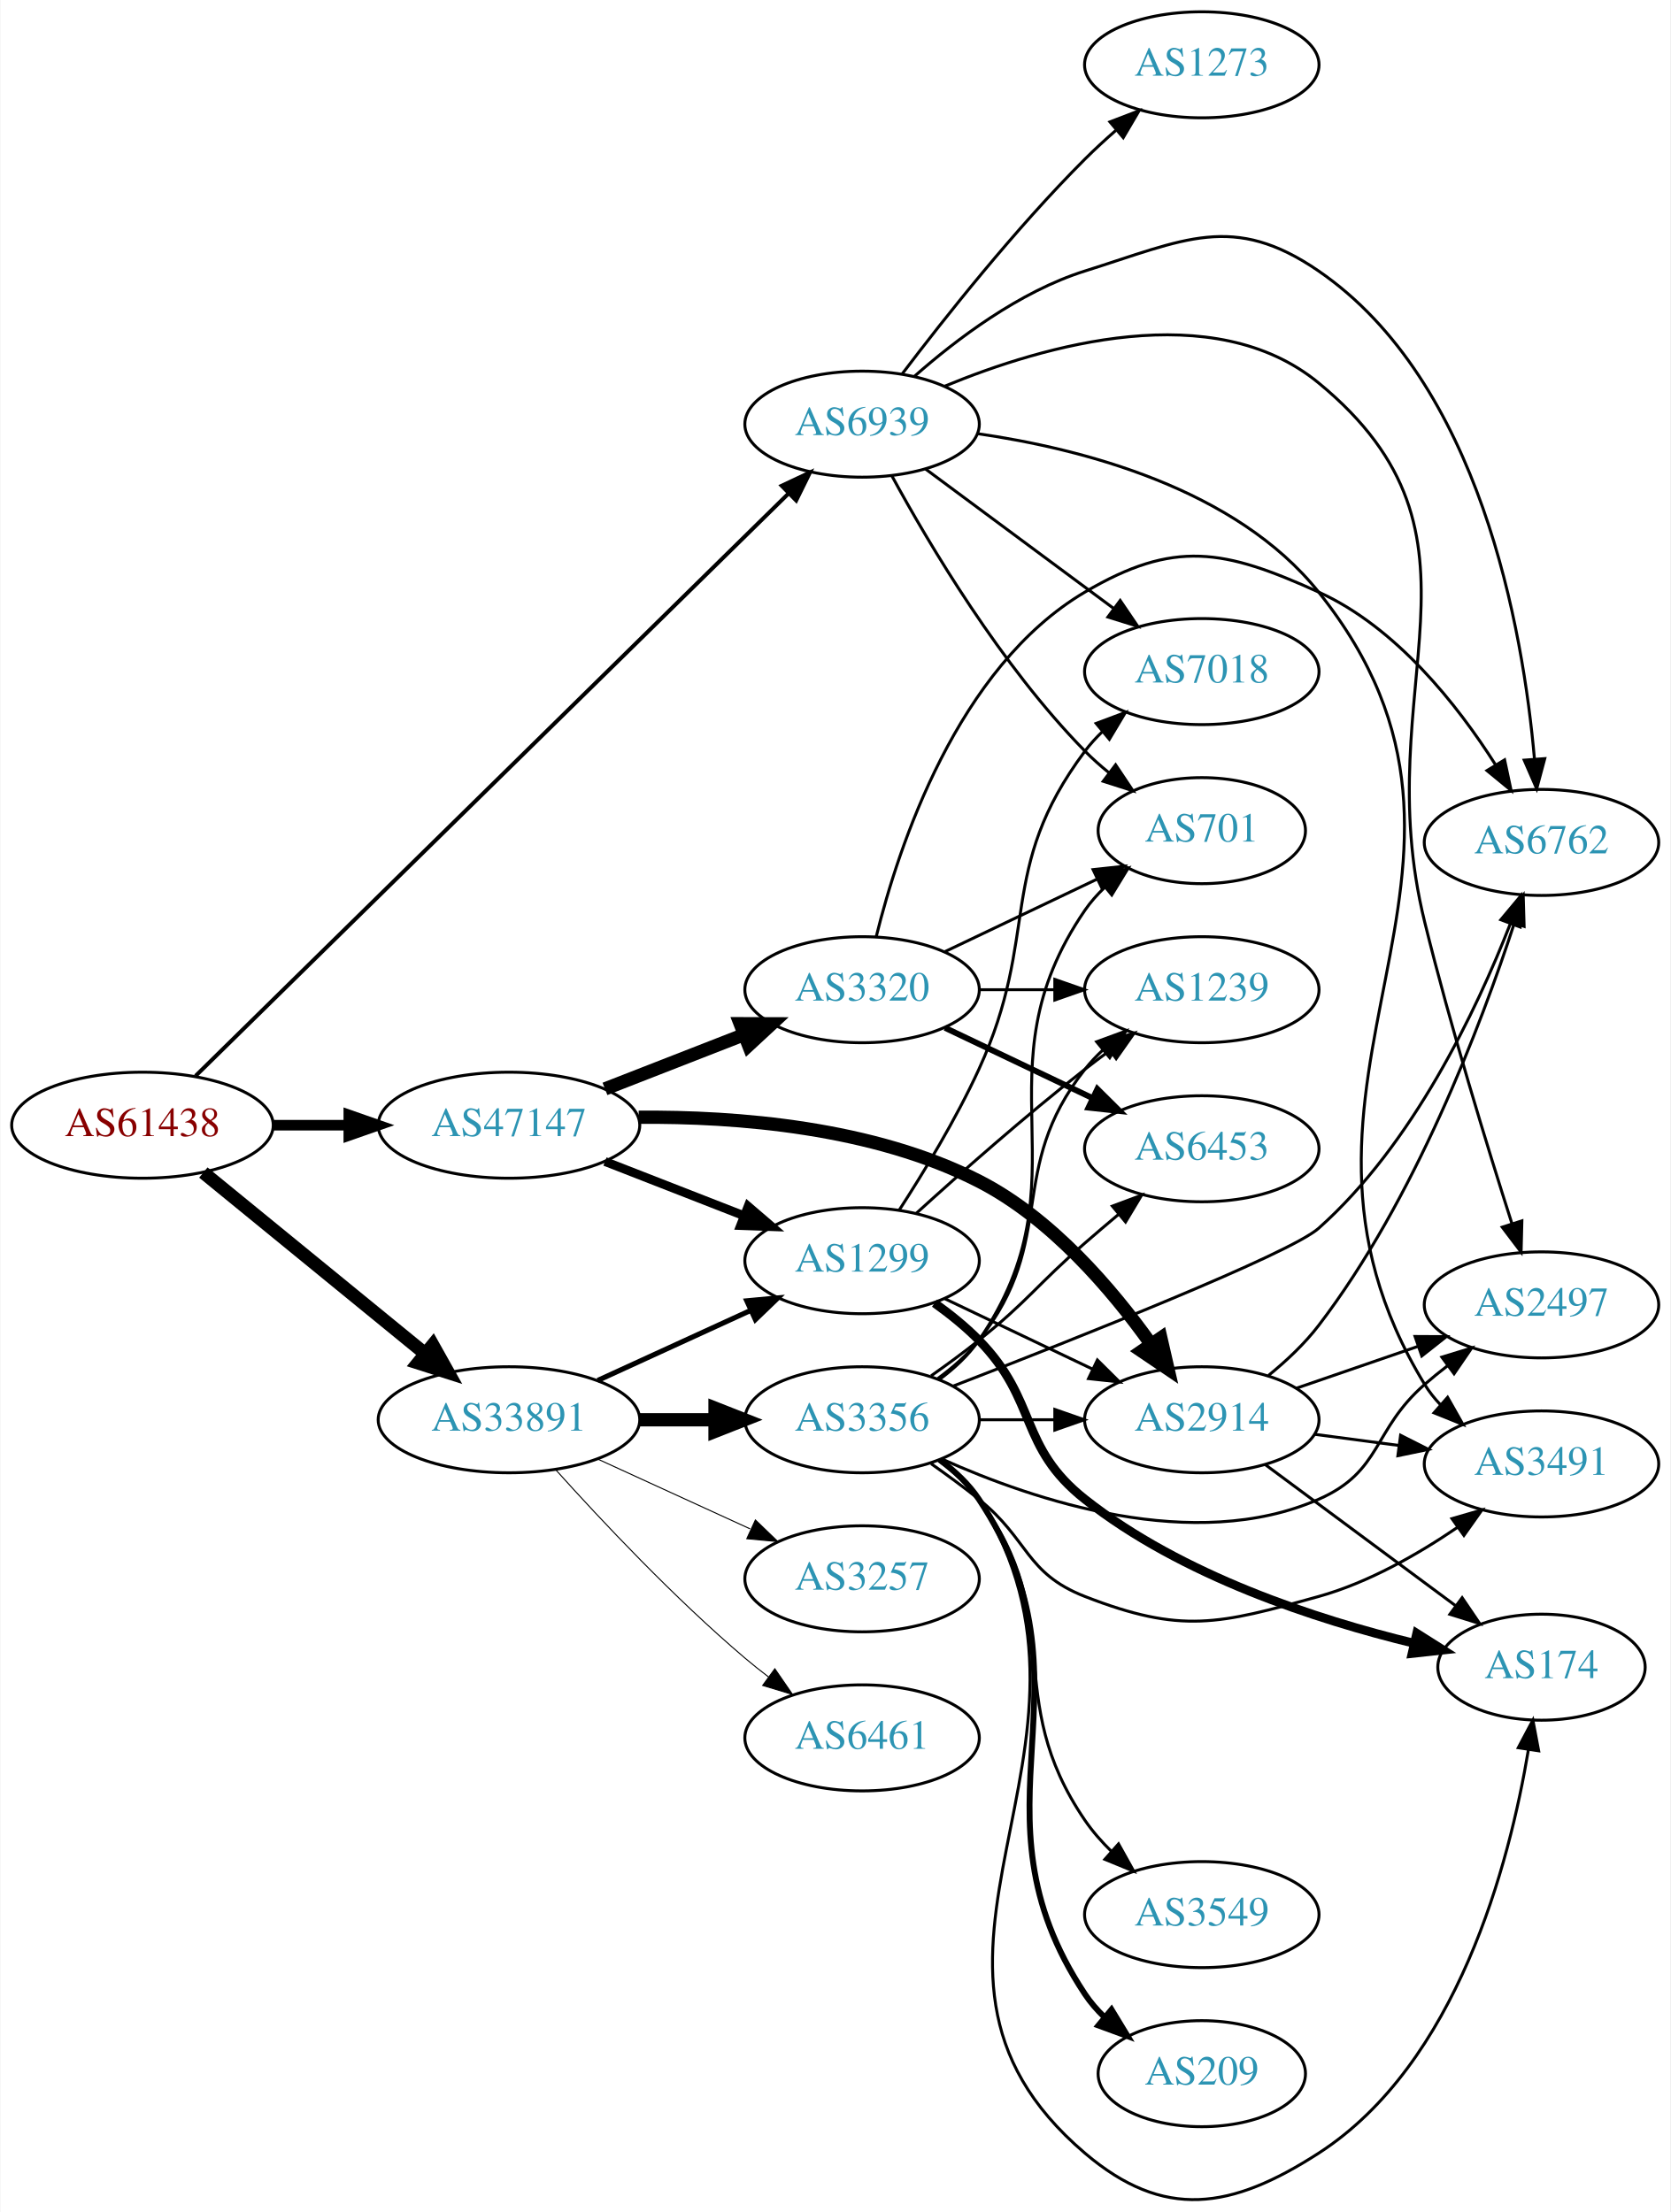
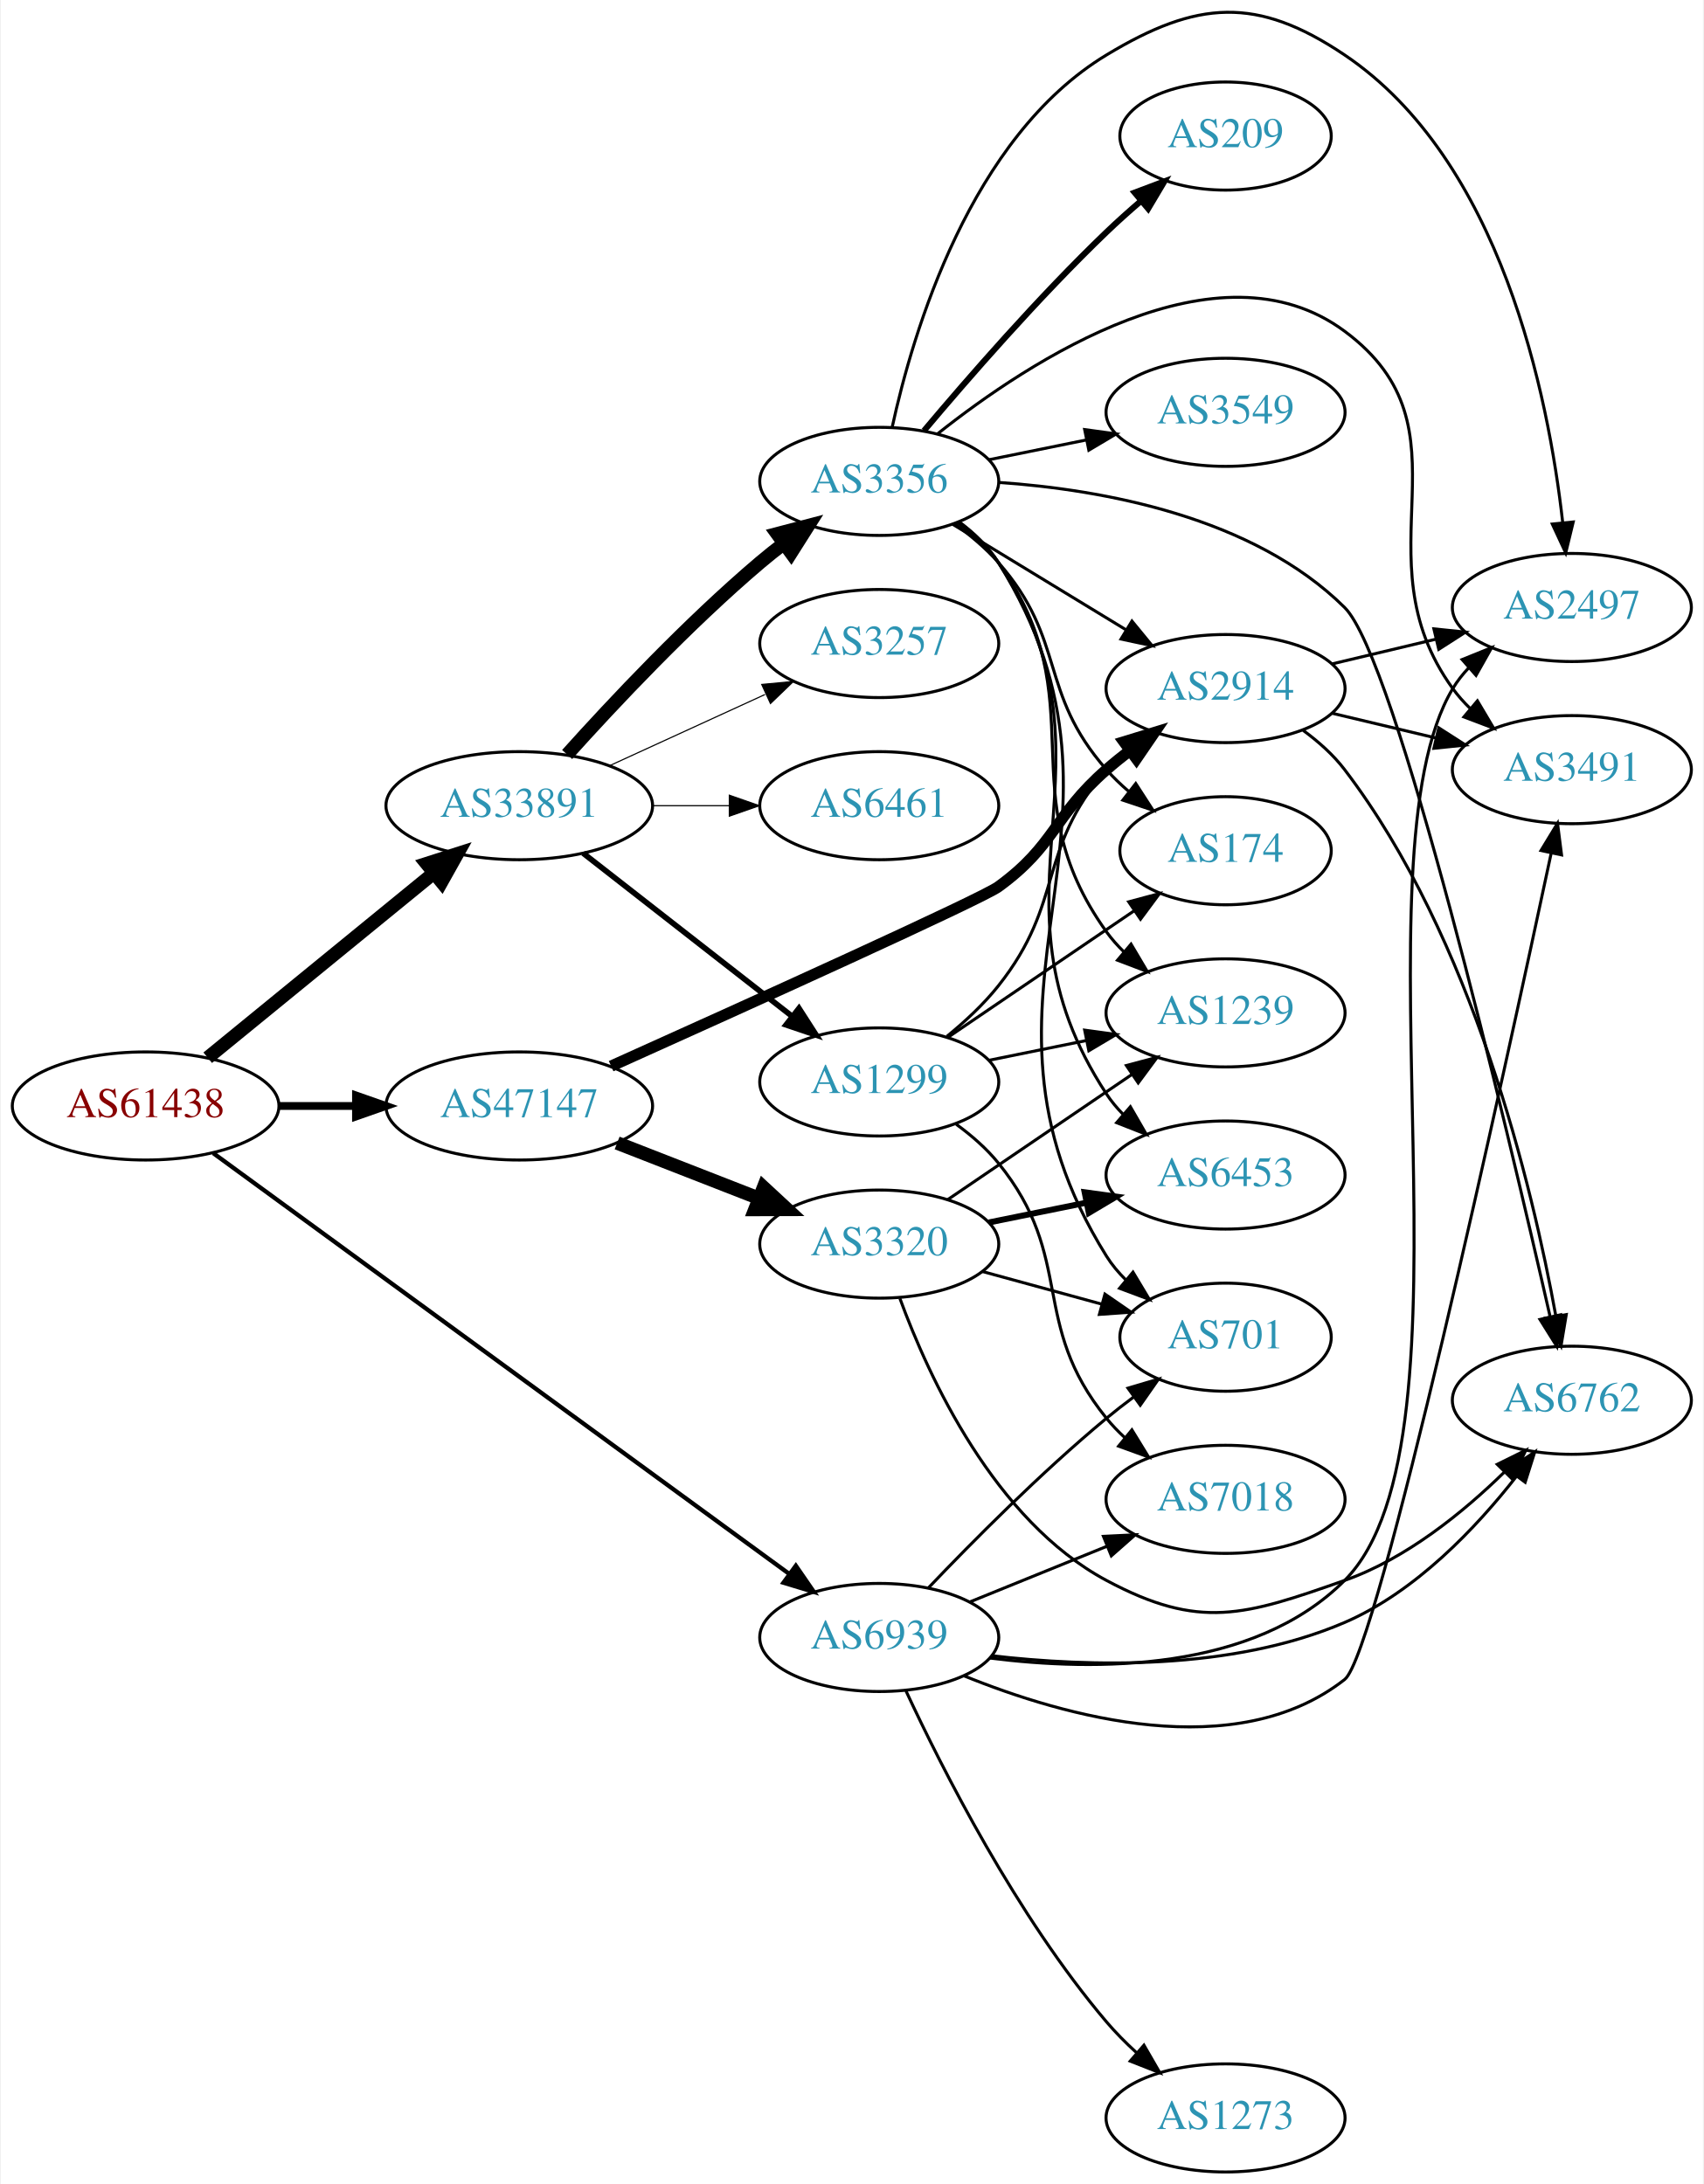
- <svg xmlns="http://www.w3.org/2000/svg" xmlns:xlink="http://www.w3.org/1999/xlink" width="567pt" height="751pt" viewBox="0.00 0.00 566.66 750.96">
-   <g id="graph0" class="graph" transform="scale(1 1) rotate(0) translate(4 746.962)">
-     <polygon fill="white" stroke="none" points="-4,4 -4,-746.962 562.663,-746.962 562.663,4 -4,4" />
+ <svg xmlns="http://www.w3.org/2000/svg" xmlns:xlink="http://www.w3.org/1999/xlink" width="567pt" height="727pt" viewBox="0.00 0.00 566.66 727.31">
+   <g id="graph0" class="graph" transform="scale(1 1) rotate(0) translate(4 723.307)">
+     <polygon fill="white" stroke="none" points="-4,4 -4,-723.307 562.663,-723.307 562.663,4 -4,4" />
    <g id="node1" class="node">
      <g id="a_node1">
        <a xlink:href="/asn/61438" xlink:title="AS61438 ~ ip-it consult GmbH [AT]">
-           <ellipse fill="#ffffff" stroke="black" cx="44.196" cy="-364.962" rx="44.393" ry="18" />
-           <text text-anchor="middle" x="44.196" y="-361.262" font-family="Times,serif" font-size="14.00" fill="#880000">AS61438</text>
+           <ellipse fill="#ffffff" stroke="black" cx="44.196" cy="-355" rx="44.393" ry="18" />
+           <text text-anchor="middle" x="44.196" y="-351.3" font-family="Times,serif" font-size="14.00" fill="#880000">AS61438</text>
        </a>
      </g>
    </g>
    <g id="node2" class="node">
      <g id="a_node2">
        <a xlink:href="/asn/33891" xlink:title="AS33891 ~ CORE-BACKBONE GMBH GLOBAL NETWORK [DE]">
-           <ellipse fill="#ffffff" stroke="black" cx="168.588" cy="-264.962" rx="44.393" ry="18" />
-           <text text-anchor="middle" x="168.588" y="-261.262" font-family="Times,serif" font-size="14.00" fill="#2c94b3">AS33891</text>
+           <ellipse fill="#ffffff" stroke="black" cx="168.588" cy="-455" rx="44.393" ry="18" />
+           <text text-anchor="middle" x="168.588" y="-451.3" font-family="Times,serif" font-size="14.00" fill="#2c94b3">AS33891</text>
        </a>
      </g>
    </g>
    <g id="edge1" class="edge">
-       <path fill="none" stroke="black" stroke-width="4.5" d="M64.861,-348.895C85.202,-332.275 117.136,-306.184 139.998,-287.504" />
-       <polygon fill="black" stroke="black" stroke-width="4.5" points="142.72,-290.365 147.973,-280.989 137.737,-284.267 142.72,-290.365" />
+       <path fill="none" stroke="black" stroke-width="4.5" d="M64.861,-371.067C85.202,-387.687 117.136,-413.778 139.998,-432.458" />
+       <polygon fill="black" stroke="black" stroke-width="4.5" points="137.737,-435.695 147.973,-438.973 142.72,-429.597 137.737,-435.695" />
    </g>
    <g id="node3" class="node">
      <g id="a_node3">
        <a xlink:href="/asn/47147" xlink:title="AS47147 ~ ANEXIA Internetdienstleistungs GmbH [AT]">
-           <ellipse fill="#ffffff" stroke="black" cx="168.588" cy="-364.962" rx="44.393" ry="18" />
-           <text text-anchor="middle" x="168.588" y="-361.262" font-family="Times,serif" font-size="14.00" fill="#2c94b3">AS47147</text>
+           <ellipse fill="#ffffff" stroke="black" cx="168.588" cy="-355" rx="44.393" ry="18" />
+           <text text-anchor="middle" x="168.588" y="-351.3" font-family="Times,serif" font-size="14.00" fill="#2c94b3">AS47147</text>
        </a>
      </g>
    </g>
    <g id="edge2" class="edge">
-       <path fill="none" stroke="black" stroke-width="3.6" d="M88.692,-364.962C96.898,-364.962 105.569,-364.962 114.041,-364.962" />
-       <polygon fill="black" stroke="black" stroke-width="3.6" points="114.233,-368.462 124.233,-364.962 114.233,-361.462 114.233,-368.462" />
+       <path fill="none" stroke="black" stroke-width="2.605" d="M88.692,-355C96.898,-355 105.569,-355 114.041,-355" />
+       <polygon fill="black" stroke="black" stroke-width="2.605" points="114.233,-358.5 124.233,-355 114.233,-351.5 114.233,-358.5" />
    </g>
    <g id="node4" class="node">
      <g id="a_node4">
        <a xlink:href="/asn/6939" xlink:title="AS6939 ~ Hurricane Electric LLC [US]">
-           <ellipse fill="#ffffff" stroke="black" cx="288.431" cy="-602.962" rx="39.794" ry="18" />
-           <text text-anchor="middle" x="288.431" y="-599.262" font-family="Times,serif" font-size="14.00" fill="#2c94b3">AS6939</text>
+           <ellipse fill="#ffffff" stroke="black" cx="288.431" cy="-178" rx="39.794" ry="18" />
+           <text text-anchor="middle" x="288.431" y="-174.3" font-family="Times,serif" font-size="14.00" fill="#2c94b3">AS6939</text>
        </a>
      </g>
    </g>
    <g id="edge3" class="edge">
-       <path fill="none" stroke="black" stroke-width="1.35" d="M62.23,-381.698C104.55,-423.278 214.573,-531.378 263.44,-579.39" />
-       <polygon fill="black" stroke="black" stroke-width="1.35" points="261.152,-582.049 270.738,-586.561 266.058,-577.056 261.152,-582.049" />
+       <path fill="none" stroke="black" stroke-width="1.421" d="M66.693,-339.292C110.276,-307.447 209.077,-235.253 258.354,-199.246" />
+       <polygon fill="black" stroke="black" stroke-width="1.421" points="260.662,-201.894 266.672,-193.169 256.532,-196.242 260.662,-201.894" />
    </g>
    <g id="node5" class="node">
      <g id="a_node5">
-         <a xlink:href="/asn/3356" xlink:title="AS3356 ~ Level 3 Parent, LLC [US]">
-           <ellipse fill="#ffffff" stroke="black" cx="288.431" cy="-264.962" rx="39.794" ry="18" />
-           <text text-anchor="middle" x="288.431" y="-261.262" font-family="Times,serif" font-size="14.00" fill="#2c94b3">AS3356</text>
+         <a xlink:href="/asn/3257" xlink:title="AS3257 ~ GTT [DE]">
+           <ellipse fill="#ffffff" stroke="black" cx="288.431" cy="-509" rx="39.794" ry="18" />
+           <text text-anchor="middle" x="288.431" y="-505.3" font-family="Times,serif" font-size="14.00" fill="#2c94b3">AS3257</text>
        </a>
      </g>
    </g>
    <g id="edge4" class="edge">
-       <path fill="none" stroke="black" stroke-width="4.5" d="M212.799,-264.962C221.112,-264.962 229.875,-264.962 238.357,-264.962" />
-       <polygon fill="black" stroke="black" stroke-width="4.5" points="238.516,-268.9 248.516,-264.962 238.516,-261.025 238.516,-268.9" />
+       <path fill="none" stroke="black" stroke-width="0.375" d="M198.718,-468.348C214.329,-475.502 233.727,-484.391 250.399,-492.03" />
+       <polygon fill="black" stroke="black" stroke-width="0.375" points="249.302,-495.378 259.851,-496.362 252.218,-489.014 249.302,-495.378" />
    </g>
    <g id="node6" class="node">
      <g id="a_node6">
-         <a xlink:href="/asn/1299" xlink:title="AS1299 ~ Telia Carrier [EU]">
-           <ellipse fill="#ffffff" stroke="black" cx="288.431" cy="-318.962" rx="39.794" ry="18" />
-           <text text-anchor="middle" x="288.431" y="-315.262" font-family="Times,serif" font-size="14.00" fill="#2c94b3">AS1299</text>
+         <a xlink:href="/asn/6461" xlink:title="AS6461 ~ Zayo Bandwidth [US]">
+           <ellipse fill="#ffffff" stroke="black" cx="288.431" cy="-455" rx="39.794" ry="18" />
+           <text text-anchor="middle" x="288.431" y="-451.3" font-family="Times,serif" font-size="14.00" fill="#2c94b3">AS6461</text>
        </a>
      </g>
    </g>
    <g id="edge5" class="edge">
-       <path fill="none" stroke="black" stroke-width="1.731" d="M198.718,-278.31C214.329,-285.464 233.727,-294.353 250.399,-301.993" />
-       <polygon fill="black" stroke="black" stroke-width="1.731" points="249.302,-305.34 259.851,-306.324 252.218,-298.976 249.302,-305.34" />
+       <path fill="none" stroke="black" stroke-width="0.375" d="M212.799,-455C221.112,-455 229.875,-455 238.357,-455" />
+       <polygon fill="black" stroke="black" stroke-width="0.375" points="238.516,-458.5 248.516,-455 238.516,-451.5 238.516,-458.5" />
    </g>
    <g id="node7" class="node">
      <g id="a_node7">
-         <a xlink:href="/asn/6461" xlink:title="AS6461 ~ Zayo Bandwidth [US]">
-           <ellipse fill="#ffffff" stroke="black" cx="288.431" cy="-156.962" rx="39.794" ry="18" />
-           <text text-anchor="middle" x="288.431" y="-153.262" font-family="Times,serif" font-size="14.00" fill="#2c94b3">AS6461</text>
+         <a xlink:href="/asn/1299" xlink:title="AS1299 ~ Telia Carrier [EU]">
+           <ellipse fill="#ffffff" stroke="black" cx="288.431" cy="-363" rx="39.794" ry="18" />
+           <text text-anchor="middle" x="288.431" y="-359.3" font-family="Times,serif" font-size="14.00" fill="#2c94b3">AS1299</text>
        </a>
      </g>
    </g>
    <g id="edge6" class="edge">
-       <path fill="none" stroke="black" stroke-width="0.346" d="M184.521,-247.918C199.847,-230.865 224.782,-204.312 248.784,-183.962 251.281,-181.845 253.942,-179.73 256.653,-177.669" />
-       <polygon fill="black" stroke="black" stroke-width="0.346" points="258.819,-180.421 264.83,-171.696 254.69,-174.769 258.819,-180.421" />
+       <path fill="none" stroke="black" stroke-width="1.875" d="M189.846,-439.185C209.017,-424.218 237.966,-401.617 259.358,-384.916" />
+       <polygon fill="black" stroke="black" stroke-width="1.875" points="261.709,-387.522 267.437,-378.609 257.401,-382.004 261.709,-387.522" />
    </g>
    <g id="node8" class="node">
      <g id="a_node8">
-         <a xlink:href="/asn/3257" xlink:title="AS3257 ~ GTT [DE]">
-           <ellipse fill="#ffffff" stroke="black" cx="288.431" cy="-210.962" rx="39.794" ry="18" />
-           <text text-anchor="middle" x="288.431" y="-207.262" font-family="Times,serif" font-size="14.00" fill="#2c94b3">AS3257</text>
+         <a xlink:href="/asn/3356" xlink:title="AS3356 ~ Level 3 Parent, LLC [US]">
+           <ellipse fill="#ffffff" stroke="black" cx="288.431" cy="-563" rx="39.794" ry="18" />
+           <text text-anchor="middle" x="288.431" y="-559.3" font-family="Times,serif" font-size="14.00" fill="#2c94b3">AS3356</text>
        </a>
      </g>
    </g>
    <g id="edge7" class="edge">
-       <path fill="none" stroke="black" stroke-width="0.346" d="M198.718,-251.614C214.329,-244.46 233.727,-235.571 250.399,-227.932" />
-       <polygon fill="black" stroke="black" stroke-width="0.346" points="252.218,-230.948 259.851,-223.6 249.302,-224.584 252.218,-230.948" />
-     </g>
-     <g id="edge24" class="edge">
-       <path fill="none" stroke="black" stroke-width="3" d="M201.168,-352.635C215.597,-347.003 232.837,-340.273 248.098,-334.316" />
-       <polygon fill="black" stroke="black" stroke-width="3" points="249.749,-337.429 257.792,-330.532 247.203,-330.908 249.749,-337.429" />
-     </g>
-     <g id="node12" class="node">
-       <g id="a_node12">
+       <path fill="none" stroke="black" stroke-width="4.5" d="M184.521,-472.044C199.847,-489.097 224.782,-515.65 248.784,-536 251.281,-538.117 253.942,-540.232 256.653,-542.293" />
+       <polygon fill="black" stroke="black" stroke-width="4.5" points="254.432,-545.547 264.83,-548.266 259.077,-539.188 254.432,-545.547" />
+     </g>
+     <g id="node9" class="node">
+       <g id="a_node9">
        <a xlink:href="/asn/2914" xlink:title="AS2914 ~ NTT America, Inc. [US]">
-           <ellipse fill="#ffffff" stroke="black" cx="403.724" cy="-264.962" rx="39.794" ry="18" />
-           <text text-anchor="middle" x="403.724" y="-261.262" font-family="Times,serif" font-size="14.00" fill="#2c94b3">AS2914</text>
+           <ellipse fill="#ffffff" stroke="black" cx="403.724" cy="-494" rx="39.794" ry="18" />
+           <text text-anchor="middle" x="403.724" y="-490.3" font-family="Times,serif" font-size="14.00" fill="#2c94b3">AS2914</text>
        </a>
      </g>
    </g>
    <g id="edge23" class="edge">
-       <path fill="none" stroke="black" stroke-width="4.5" d="M212.617,-367.66C245.889,-367.95 292.178,-364.322 328.077,-345.962 352.623,-333.408 373.196,-309.305 386.487,-290.643" />
-       <polygon fill="black" stroke="black" stroke-width="4.5" points="389.832,-292.726 392.24,-282.252 383.338,-288.273 389.832,-292.726" />
+       <path fill="none" stroke="black" stroke-width="3.75" d="M199.17,-368.265C243.462,-388.179 322.456,-423.915 328.077,-428 347.159,-441.869 346.306,-451.488 364.077,-467 366.544,-469.153 369.183,-471.292 371.881,-473.369" />
+       <polygon fill="black" stroke="black" stroke-width="3.75" points="369.906,-476.262 380.036,-479.367 374.054,-470.623 369.906,-476.262" />
    </g>
    <g id="node20" class="node">
      <g id="a_node20">
        <a xlink:href="/asn/3320" xlink:title="AS3320 ~ DTAG [DE]">
-           <ellipse fill="#ffffff" stroke="black" cx="288.431" cy="-410.962" rx="39.794" ry="18" />
-           <text text-anchor="middle" x="288.431" y="-407.262" font-family="Times,serif" font-size="14.00" fill="#2c94b3">AS3320</text>
+           <ellipse fill="#ffffff" stroke="black" cx="288.431" cy="-309" rx="39.794" ry="18" />
+           <text text-anchor="middle" x="288.431" y="-305.3" font-family="Times,serif" font-size="14.00" fill="#2c94b3">AS3320</text>
        </a>
      </g>
    </g>
    <g id="edge22" class="edge">
-       <path fill="none" stroke="black" stroke-width="4.5" d="M201.168,-377.289C215.597,-382.922 232.837,-389.651 248.098,-395.608" />
-       <polygon fill="black" stroke="black" stroke-width="4.5" points="247.044,-399.424 257.792,-399.392 249.908,-392.088 247.044,-399.424" />
-     </g>
-     <g id="node9" class="node">
-       <g id="a_node9">
-         <a xlink:href="/asn/2497" xlink:title="AS2497 ~ Internet Initiative Japan Inc. [JP]">
-           <ellipse fill="#ffffff" stroke="black" cx="519.017" cy="-303.962" rx="39.794" ry="18" />
-           <text text-anchor="middle" x="519.017" y="-300.262" font-family="Times,serif" font-size="14.00" fill="#2c94b3">AS2497</text>
-         </a>
-       </g>
-     </g>
-     <g id="edge33" class="edge">
-       <path fill="none" stroke="black" d="M316.468,-615.844C350.152,-629.788 407.617,-646.367 443.37,-616.962 507.391,-564.308 459.538,-514.447 479.37,-433.962 488.173,-398.239 500.628,-357.692 508.997,-331.519" />
-       <polygon fill="black" stroke="black" points="512.361,-332.492 512.096,-321.901 505.698,-330.345 512.361,-332.492" />
-     </g>
-     <g id="node11" class="node">
-       <g id="a_node11">
+       <path fill="none" stroke="black" stroke-width="4.5" d="M201.168,-342.673C215.597,-337.04 232.837,-330.311 248.098,-324.354" />
+       <polygon fill="black" stroke="black" stroke-width="4.5" points="249.908,-327.874 257.792,-320.57 247.044,-320.538 249.908,-327.874" />
+     </g>
+     <g id="node10" class="node">
+       <g id="a_node10">
+         <a xlink:href="/asn/7018" xlink:title="AS7018 ~ AT&amp;T Services, Inc. [US]">
+           <ellipse fill="#ffffff" stroke="black" cx="403.724" cy="-224" rx="39.794" ry="18" />
+           <text text-anchor="middle" x="403.724" y="-220.3" font-family="Times,serif" font-size="14.00" fill="#2c94b3">AS7018</text>
+         </a>
+       </g>
+     </g>
+     <g id="edge36" class="edge">
+       <path fill="none" stroke="black" d="M318.607,-189.846C332.482,-195.48 349.259,-202.292 364.169,-208.346" />
+       <polygon fill="black" stroke="black" points="363.065,-211.675 373.647,-212.194 365.698,-205.189 363.065,-211.675" />
+     </g>
+     <g id="node13" class="node">
+       <g id="a_node13">
+         <a xlink:href="/asn/3491" xlink:title="AS3491 ~ PCCW Global, Inc. [US]">
+           <ellipse fill="#ffffff" stroke="black" cx="519.017" cy="-467" rx="39.794" ry="18" />
+           <text text-anchor="middle" x="519.017" y="-463.3" font-family="Times,serif" font-size="14.00" fill="#2c94b3">AS3491</text>
+         </a>
+       </g>
+     </g>
+     <g id="edge32" class="edge">
+       <path fill="none" stroke="black" d="M316.541,-165.272C350.036,-151.637 407.037,-135.532 443.37,-164 454.421,-172.659 496.524,-365.986 512.141,-439.221" />
+       <polygon fill="black" stroke="black" points="508.742,-440.066 514.246,-449.119 515.589,-438.609 508.742,-440.066" />
+     </g>
+     <g id="node14" class="node">
+       <g id="a_node14">
        <a xlink:href="/asn/701" xlink:title="AS701 ~ UUNET [US]">
-           <ellipse fill="#ffffff" stroke="black" cx="403.724" cy="-464.962" rx="35.194" ry="18" />
-           <text text-anchor="middle" x="403.724" y="-461.262" font-family="Times,serif" font-size="14.00" fill="#2c94b3">AS701</text>
+           <ellipse fill="#ffffff" stroke="black" cx="403.724" cy="-278" rx="35.194" ry="18" />
+           <text text-anchor="middle" x="403.724" y="-274.3" font-family="Times,serif" font-size="14.00" fill="#2c94b3">AS701</text>
        </a>
      </g>
    </g>
    <g id="edge34" class="edge">
-       <path fill="none" stroke="black" d="M298.567,-585.364C311.172,-562.179 335.597,-520.954 364.077,-491.962 366.562,-489.433 369.312,-486.987 372.166,-484.668" />
-       <polygon fill="black" stroke="black" points="374.468,-487.316 380.354,-478.507 370.259,-481.723 374.468,-487.316" />
+       <path fill="none" stroke="black" d="M304.736,-194.455C319.349,-209.796 342.305,-232.956 364.077,-251 366.956,-253.386 370.039,-255.78 373.16,-258.104" />
+       <polygon fill="black" stroke="black" points="371.24,-261.035 381.401,-264.036 375.33,-255.353 371.24,-261.035" />
    </g>
    <g id="node15" class="node">
      <g id="a_node15">
+         <a xlink:href="/asn/2497" xlink:title="AS2497 ~ Internet Initiative Japan Inc. [JP]">
+           <ellipse fill="#ffffff" stroke="black" cx="519.017" cy="-521" rx="39.794" ry="18" />
+           <text text-anchor="middle" x="519.017" y="-517.3" font-family="Times,serif" font-size="14.00" fill="#2c94b3">AS2497</text>
+         </a>
+       </g>
+     </g>
+     <g id="edge33" class="edge">
+       <path fill="none" stroke="black" d="M325.299,-171.145C360.413,-166.704 412.937,-166.501 443.37,-197 490.33,-244.062 445.143,-437.004 479.37,-494 480.871,-496.5 482.703,-498.827 484.744,-500.98" />
+       <polygon fill="black" stroke="black" points="482.494,-503.662 492.316,-507.635 487.115,-498.404 482.494,-503.662" />
+     </g>
+     <g id="node18" class="node">
+       <g id="a_node18">
        <a xlink:href="/asn/6762" xlink:title="AS6762 ~ TELECOM ITALIA SPARKLE S.p.A. [IT]">
-           <ellipse fill="#ffffff" stroke="black" cx="519.017" cy="-460.962" rx="39.794" ry="18" />
-           <text text-anchor="middle" x="519.017" y="-457.262" font-family="Times,serif" font-size="14.00" fill="#2c94b3">AS6762</text>
-         </a>
-       </g>
-     </g>
-     <g id="edge35" class="edge">
-       <path fill="none" stroke="black" d="M306.17,-619.179C320.311,-631.674 341.776,-647.96 364.077,-654.962 397.7,-665.519 414.319,-674.911 443.37,-654.962 498.199,-617.312 512.771,-533.321 516.633,-489.229" />
-       <polygon fill="black" stroke="black" points="520.128,-489.418 517.386,-479.185 513.148,-488.895 520.128,-489.418" />
-     </g>
-     <g id="node17" class="node">
-       <g id="a_node17">
-         <a xlink:href="/asn/3491" xlink:title="AS3491 ~ PCCW Global, Inc. [US]">
-           <ellipse fill="#ffffff" stroke="black" cx="519.017" cy="-249.962" rx="39.794" ry="18" />
-           <text text-anchor="middle" x="519.017" y="-246.262" font-family="Times,serif" font-size="14.00" fill="#2c94b3">AS3491</text>
-         </a>
-       </g>
-     </g>
-     <g id="edge38" class="edge">
-       <path fill="none" stroke="black" d="M327.472,-599.758C363.199,-594.598 415.246,-581.127 443.37,-545.962 518.709,-451.762 416.631,-379.983 479.37,-276.962 480.887,-274.472 482.73,-272.152 484.779,-270.003" />
-       <polygon fill="black" stroke="black" points="487.15,-272.579 492.365,-263.356 482.537,-267.314 487.15,-272.579" />
-     </g>
-     <g id="node19" class="node">
-       <g id="a_node19">
-         <a xlink:href="/asn/7018" xlink:title="AS7018 ~ AT&amp;T Services, Inc. [US]">
-           <ellipse fill="#ffffff" stroke="black" cx="403.724" cy="-518.962" rx="39.794" ry="18" />
-           <text text-anchor="middle" x="403.724" y="-515.262" font-family="Times,serif" font-size="14.00" fill="#2c94b3">AS7018</text>
-         </a>
-       </g>
-     </g>
-     <g id="edge36" class="edge">
-       <path fill="none" stroke="black" d="M309.947,-587.75C327.802,-574.512 353.875,-555.181 373.837,-540.38" />
-       <polygon fill="black" stroke="black" points="376.029,-543.112 381.977,-534.345 371.86,-537.489 376.029,-543.112" />
+           <ellipse fill="#ffffff" stroke="black" cx="519.017" cy="-257" rx="39.794" ry="18" />
+           <text text-anchor="middle" x="519.017" y="-253.3" font-family="Times,serif" font-size="14.00" fill="#2c94b3">AS6762</text>
+         </a>
+       </g>
+     </g>
+     <g id="edge31" class="edge">
+       <path fill="none" stroke="black" d="M325.89,-171.916C358.149,-168.189 405.797,-166.814 443.37,-183 466.99,-193.175 487.228,-214.575 500.648,-231.757" />
+       <polygon fill="black" stroke="black" points="497.871,-233.888 506.673,-239.785 503.47,-229.686 497.871,-233.888" />
    </g>
    <g id="node21" class="node">
      <g id="a_node21">
        <a xlink:href="/asn/1273" xlink:title="AS1273 ~ Vodafone Group PLC [EU]">
-           <ellipse fill="#ffffff" stroke="black" cx="403.724" cy="-724.962" rx="39.794" ry="18" />
-           <text text-anchor="middle" x="403.724" y="-721.262" font-family="Times,serif" font-size="14.00" fill="#2c94b3">AS1273</text>
-         </a>
-       </g>
-     </g>
-     <g id="edge37" class="edge">
-       <path fill="none" stroke="black" d="M302.04,-620.019C316.222,-638.743 340.383,-669.287 364.077,-692.962 367.355,-696.237 370.939,-699.532 374.56,-702.698" />
-       <polygon fill="black" stroke="black" points="372.547,-705.58 382.443,-709.364 377.067,-700.235 372.547,-705.58" />
+           <ellipse fill="#ffffff" stroke="black" cx="403.724" cy="-18" rx="39.794" ry="18" />
+           <text text-anchor="middle" x="403.724" y="-14.3" font-family="Times,serif" font-size="14.00" fill="#2c94b3">AS1273</text>
+         </a>
+       </g>
+     </g>
+     <g id="edge35" class="edge">
+       <path fill="none" stroke="black" d="M297.341,-160.19C309.386,-134.246 334.12,-85.309 364.077,-50 367.075,-46.467 370.495,-43.021 374.033,-39.778" />
+       <polygon fill="black" stroke="black" points="376.554,-42.226 381.847,-33.048 371.986,-36.922 376.554,-42.226" />
    </g>
    <g id="edge8" class="edge">
-       <path fill="none" stroke="black" d="M315.571,-251.605C347.096,-237.439 401.116,-219.462 443.37,-237.962 464.979,-247.423 461.598,-261.451 479.37,-276.962 481.837,-279.115 484.476,-281.254 487.174,-283.332" />
-       <polygon fill="black" stroke="black" points="485.199,-286.224 495.329,-289.33 489.347,-280.585 485.199,-286.224" />
-     </g>
-     <g id="node10" class="node">
-       <g id="a_node10">
-         <a xlink:href="/asn/3549" xlink:title="AS3549 ~ Level 3 Parent, LLC [US]">
-           <ellipse fill="#ffffff" stroke="black" cx="403.724" cy="-96.962" rx="39.794" ry="18" />
-           <text text-anchor="middle" x="403.724" y="-93.262" font-family="Times,serif" font-size="14.00" fill="#2c94b3">AS3549</text>
-         </a>
-       </g>
+       <path fill="none" stroke="black" d="M310.954,-378.173C316.976,-383.085 323.2,-388.862 328.077,-395 350.334,-423.011 340.694,-439.922 364.077,-467 366.033,-469.265 368.219,-471.434 370.528,-473.487" />
+       <polygon fill="black" stroke="black" points="368.703,-476.508 378.706,-480 373.064,-471.032 368.703,-476.508" />
    </g>
    <g id="edge9" class="edge">
-       <path fill="none" stroke="black" d="M314.372,-251.088C319.447,-247.358 324.363,-242.951 328.077,-237.962 358.545,-197.04 335.308,-171.095 364.077,-128.962 366.633,-125.219 369.746,-121.676 373.085,-118.405" />
-       <polygon fill="black" stroke="black" points="375.471,-120.967 380.625,-111.711 370.823,-115.733 375.471,-120.967" />
+       <path fill="none" stroke="black" d="M314.074,-348.895C319.165,-345.177 324.162,-340.834 328.077,-336 353.9,-304.12 338.255,-282.88 364.077,-251 365.913,-248.734 367.985,-246.576 370.194,-244.54" />
+       <polygon fill="black" stroke="black" points="372.545,-247.139 378.08,-238.105 368.119,-241.715 372.545,-247.139" />
+     </g>
+     <g id="node11" class="node">
+       <g id="a_node11">
+         <a xlink:href="/asn/174" xlink:title="AS174 ~ Cogent Communications [US]">
+           <ellipse fill="#ffffff" stroke="black" cx="403.724" cy="-440" rx="35.194" ry="18" />
+           <text text-anchor="middle" x="403.724" y="-436.3" font-family="Times,serif" font-size="14.00" fill="#2c94b3">AS174</text>
+         </a>
+       </g>
    </g>
    <g id="edge10" class="edge">
-       <path fill="none" stroke="black" d="M314.662,-278.629C319.722,-282.37 324.558,-286.833 328.077,-291.962 365.889,-347.07 326.265,-382.855 364.077,-437.962 365.976,-440.729 368.258,-443.302 370.751,-445.673" />
-       <polygon fill="black" stroke="black" points="368.738,-448.548 378.695,-452.168 373.169,-443.129 368.738,-448.548" />
+       <path fill="none" stroke="black" d="M311.275,-377.846C328.895,-389.822 353.85,-406.783 373.241,-419.962" />
+       <polygon fill="black" stroke="black" points="371.475,-422.993 381.713,-425.72 375.41,-417.204 371.475,-422.993" />
+     </g>
+     <g id="node12" class="node">
+       <g id="a_node12">
+         <a xlink:href="/asn/1239" xlink:title="AS1239 ~ Sprint [US]">
+           <ellipse fill="#ffffff" stroke="black" cx="403.724" cy="-386" rx="39.794" ry="18" />
+           <text text-anchor="middle" x="403.724" y="-382.3" font-family="Times,serif" font-size="14.00" fill="#2c94b3">AS1239</text>
+         </a>
+       </g>
    </g>
    <g id="edge11" class="edge">
-       <path fill="none" stroke="black" d="M328.103,-264.962C336.306,-264.962 345.07,-264.962 353.602,-264.962" />
-       <polygon fill="black" stroke="black" points="353.841,-268.462 363.841,-264.962 353.841,-261.462 353.841,-268.462" />
-     </g>
-     <g id="node13" class="node">
-       <g id="a_node13">
-         <a xlink:href="/asn/1239" xlink:title="AS1239 ~ Sprint [US]">
-           <ellipse fill="#ffffff" stroke="black" cx="403.724" cy="-410.962" rx="39.794" ry="18" />
-           <text text-anchor="middle" x="403.724" y="-407.262" font-family="Times,serif" font-size="14.00" fill="#2c94b3">AS1239</text>
-         </a>
-       </g>
+       <path fill="none" stroke="black" d="M324.967,-370.214C335.195,-372.291 346.496,-374.585 357.238,-376.766" />
+       <polygon fill="black" stroke="black" points="356.818,-380.252 367.314,-378.811 358.21,-373.392 356.818,-380.252" />
+     </g>
+     <g id="edge16" class="edge">
+       <path fill="none" stroke="black" d="M312.905,-548.703C329.615,-538.526 352.27,-524.728 370.647,-513.536" />
+       <polygon fill="black" stroke="black" points="372.559,-516.469 379.279,-508.279 368.918,-510.491 372.559,-516.469" />
+     </g>
+     <g id="edge21" class="edge">
+       <path fill="none" stroke="black" d="M313.388,-548.948C318.629,-545.175 323.863,-540.796 328.077,-536 350.909,-510.017 341.245,-492.983 364.077,-467 366.292,-464.479 368.789,-462.073 371.421,-459.81" />
+       <polygon fill="black" stroke="black" points="373.823,-462.376 379.572,-453.477 369.528,-456.848 373.823,-462.376" />
+     </g>
+     <g id="edge14" class="edge">
+       <path fill="none" stroke="black" d="M314.499,-549.219C319.568,-545.484 324.449,-541.052 328.077,-536 361.305,-489.736 330.849,-459.264 364.077,-413 365.778,-410.632 367.754,-408.4 369.896,-406.312" />
+       <polygon fill="black" stroke="black" points="372.258,-408.898 377.655,-399.781 367.751,-403.543 372.258,-408.898" />
    </g>
    <g id="edge12" class="edge">
-       <path fill="none" stroke="black" d="M314.174,-278.987C319.26,-282.71 324.229,-287.075 328.077,-291.962 355.24,-326.46 336.915,-349.464 364.077,-383.962 365.881,-386.253 367.931,-388.429 370.124,-390.478" />
-       <polygon fill="black" stroke="black" points="368.033,-393.29 377.98,-396.937 372.478,-387.883 368.033,-393.29" />
-     </g>
-     <g id="node14" class="node">
-       <g id="a_node14">
-         <a xlink:href="/asn/209" xlink:title="AS209 ~ CenturyLink Communications, LLC [US]">
-           <ellipse fill="#ffffff" stroke="black" cx="403.724" cy="-42.962" rx="35.194" ry="18" />
-           <text text-anchor="middle" x="403.724" y="-39.262" font-family="Times,serif" font-size="14.00" fill="#2c94b3">AS209</text>
-         </a>
-       </g>
+       <path fill="none" stroke="black" d="M307.756,-578.765C338.485,-603.203 401.176,-644.318 443.37,-613 487.74,-580.067 446.934,-538.734 479.37,-494 481.082,-491.639 483.066,-489.413 485.212,-487.329" />
+       <polygon fill="black" stroke="black" points="487.574,-489.916 492.982,-480.805 483.073,-484.555 487.574,-489.916" />
    </g>
    <g id="edge13" class="edge">
-       <path fill="none" stroke="black" stroke-width="2" d="M314.779,-251.374C319.833,-247.63 324.637,-243.145 328.077,-237.962 370.31,-174.342 321.844,-133.582 364.077,-69.962 365.933,-67.166 368.186,-64.573 370.661,-62.19" />
-       <polygon fill="black" stroke="black" stroke-width="2" points="373.079,-64.733 378.577,-55.677 368.631,-59.328 373.079,-64.733" />
-     </g>
-     <g id="edge14" class="edge">
-       <path fill="none" stroke="black" d="M319.497,-276.455C361.469,-292.68 433.609,-321.293 443.37,-329.962 475.41,-358.416 496.996,-404.046 508.398,-433.25" />
-       <polygon fill="black" stroke="black" points="505.209,-434.713 512.006,-442.84 511.76,-432.248 505.209,-434.713" />
+       <path fill="none" stroke="black" d="M314.998,-549.553C320.041,-545.801 324.785,-541.278 328.077,-536 383.076,-447.844 309.078,-393.156 364.077,-305 365.854,-302.153 368.052,-299.525 370.492,-297.12" />
+       <polygon fill="black" stroke="black" points="372.91,-299.661 378.356,-290.572 368.431,-294.281 372.91,-299.661" />
+     </g>
+     <g id="edge15" class="edge">
+       <path fill="none" stroke="black" d="M292.725,-580.992C299.604,-612.672 318.782,-677.638 364.077,-705 394.242,-723.222 414.14,-724.686 443.37,-705 495.451,-669.925 511.209,-591.615 515.967,-549.349" />
+       <polygon fill="black" stroke="black" points="519.471,-549.48 516.976,-539.183 512.505,-548.789 519.471,-549.48" />
    </g>
    <g id="node16" class="node">
      <g id="a_node16">
+         <a xlink:href="/asn/3549" xlink:title="AS3549 ~ Level 3 Parent, LLC [US]">
+           <ellipse fill="#ffffff" stroke="black" cx="403.724" cy="-586" rx="39.794" ry="18" />
+           <text text-anchor="middle" x="403.724" y="-582.3" font-family="Times,serif" font-size="14.00" fill="#2c94b3">AS3549</text>
+         </a>
+       </g>
+     </g>
+     <g id="edge17" class="edge">
+       <path fill="none" stroke="black" d="M324.967,-570.214C335.195,-572.291 346.496,-574.585 357.238,-576.766" />
+       <polygon fill="black" stroke="black" points="356.818,-580.252 367.314,-578.811 358.21,-573.392 356.818,-580.252" />
+     </g>
+     <g id="node17" class="node">
+       <g id="a_node17">
+         <a xlink:href="/asn/209" xlink:title="AS209 ~ CenturyLink Communications, LLC [US]">
+           <ellipse fill="#ffffff" stroke="black" cx="403.724" cy="-678" rx="35.194" ry="18" />
+           <text text-anchor="middle" x="403.724" y="-674.3" font-family="Times,serif" font-size="14.00" fill="#2c94b3">AS209</text>
+         </a>
+       </g>
+     </g>
+     <g id="edge18" class="edge">
+       <path fill="none" stroke="black" stroke-width="2" d="M303.341,-579.88C317.847,-597.135 341.568,-624.392 364.077,-646 367.659,-649.438 371.562,-652.932 375.465,-656.286" />
+       <polygon fill="black" stroke="black" stroke-width="2" points="373.461,-659.173 383.375,-662.912 377.956,-653.807 373.461,-659.173" />
+     </g>
+     <g id="edge19" class="edge">
+       <path fill="none" stroke="black" d="M328.165,-562.659C362.869,-560.244 412.868,-551.222 443.37,-521 460.477,-504.05 497.142,-349.117 511.787,-284.794" />
+       <polygon fill="black" stroke="black" points="515.225,-285.459 514.021,-274.933 508.398,-283.913 515.225,-285.459" />
+     </g>
+     <g id="node19" class="node">
+       <g id="a_node19">
        <a xlink:href="/asn/6453" xlink:title="AS6453 ~ TATA COMMUNICATIONS (AMERICA) INC [US]">
-           <ellipse fill="#ffffff" stroke="black" cx="403.724" cy="-356.962" rx="39.794" ry="18" />
-           <text text-anchor="middle" x="403.724" y="-353.262" font-family="Times,serif" font-size="14.00" fill="#2c94b3">AS6453</text>
-         </a>
-       </g>
-     </g>
-     <g id="edge15" class="edge">
-       <path fill="none" stroke="black" d="M311.87,-279.892C317.279,-283.693 322.969,-287.866 328.077,-291.962 345.011,-305.54 347.713,-310.703 364.077,-324.962 367.743,-328.156 371.647,-331.478 375.511,-334.721" />
-       <polygon fill="black" stroke="black" points="373.373,-337.495 383.299,-341.2 377.85,-332.114 373.373,-337.495" />
-     </g>
-     <g id="edge16" class="edge">
-       <path fill="none" stroke="black" d="M311.87,-250.033C317.279,-246.231 322.969,-242.058 328.077,-237.962 345.011,-224.384 343.849,-212.831 364.077,-204.962 396.921,-192.186 409.417,-195.52 443.37,-204.962 460.233,-209.652 477.096,-219.29 490.517,-228.447" />
-       <polygon fill="black" stroke="black" points="488.626,-231.398 498.804,-234.339 492.682,-225.692 488.626,-231.398" />
-     </g>
-     <g id="node18" class="node">
-       <g id="a_node18">
-         <a xlink:href="/asn/174" xlink:title="AS174 ~ Cogent Communications [US]">
-           <ellipse fill="#ffffff" stroke="black" cx="519.017" cy="-180.962" rx="35.194" ry="18" />
-           <text text-anchor="middle" x="519.017" y="-177.262" font-family="Times,serif" font-size="14.00" fill="#2c94b3">AS174</text>
-         </a>
-       </g>
-     </g>
-     <g id="edge17" class="edge">
-       <path fill="none" stroke="black" d="M314.974,-251.5C320.018,-247.749 324.768,-243.229 328.077,-237.962 381.246,-153.321 287.951,-80.738 364.077,-15.962 390.917,6.876 413.757,3.143 443.37,-15.962 490.461,-46.344 508.164,-114.406 514.574,-152.95" />
-       <polygon fill="black" stroke="black" points="511.135,-153.622 516.097,-162.983 518.056,-152.571 511.135,-153.622" />
+           <ellipse fill="#ffffff" stroke="black" cx="403.724" cy="-332" rx="39.794" ry="18" />
+           <text text-anchor="middle" x="403.724" y="-328.3" font-family="Times,serif" font-size="14.00" fill="#2c94b3">AS6453</text>
+         </a>
+       </g>
    </g>
    <g id="edge20" class="edge">
-       <path fill="none" stroke="black" d="M316.567,-306.028C331.561,-298.881 350.382,-289.91 366.605,-282.178" />
-       <polygon fill="black" stroke="black" points="368.288,-285.253 375.809,-277.791 365.276,-278.934 368.288,-285.253" />
-     </g>
-     <g id="edge18" class="edge">
-       <path fill="none" stroke="black" d="M306.778,-335.004C321.627,-348.506 343.764,-368.095 364.077,-383.962 366.804,-386.092 369.685,-388.255 372.594,-390.382" />
-       <polygon fill="black" stroke="black" points="370.593,-393.254 380.763,-396.224 374.664,-387.56 370.593,-393.254" />
-     </g>
-     <g id="edge21" class="edge">
-       <path fill="none" stroke="black" stroke-width="3" d="M313.025,-304.573C318.281,-300.814 323.613,-296.525 328.077,-291.962 348.25,-271.345 341.445,-255.845 364.077,-237.962 396.906,-212.022 442.71,-197.088 475.809,-189.068" />
-       <polygon fill="black" stroke="black" stroke-width="3" points="476.69,-192.457 485.645,-186.796 475.114,-185.636 476.69,-192.457" />
-     </g>
-     <g id="edge19" class="edge">
-       <path fill="none" stroke="black" d="M300.982,-336.066C309.279,-348.864 320.321,-367.009 328.077,-383.962 349.127,-429.972 333.806,-451.42 364.077,-491.962 365.822,-494.298 367.829,-496.507 369.992,-498.579" />
-       <polygon fill="black" stroke="black" points="367.87,-501.367 377.793,-505.081 372.352,-495.989 367.87,-501.367" />
+       <path fill="none" stroke="black" d="M314.819,-549.439C319.871,-545.693 324.664,-541.2 328.077,-536 372.126,-468.887 320.028,-426.113 364.077,-359 365.677,-356.562 367.58,-354.28 369.671,-352.158" />
+       <polygon fill="black" stroke="black" points="372.039,-354.737 377.335,-345.561 367.473,-349.432 372.039,-354.737" />
+     </g>
+     <g id="edge30" class="edge">
+       <path fill="none" stroke="black" d="M439.331,-485.752C450.202,-483.162 462.357,-480.265 473.799,-477.538" />
+       <polygon fill="black" stroke="black" points="474.705,-480.92 483.621,-475.197 473.082,-474.111 474.705,-480.92" />
    </g>
    <g id="edge29" class="edge">
-       <path fill="none" stroke="black" d="M435.682,-275.619C448.44,-280.011 463.403,-285.162 477.05,-289.86" />
-       <polygon fill="black" stroke="black" points="476.108,-293.237 486.703,-293.183 478.387,-286.618 476.108,-293.237" />
-     </g>
-     <g id="edge31" class="edge">
-       <path fill="none" stroke="black" d="M426.389,-280.024C432.415,-284.933 438.606,-290.736 443.37,-296.962 476.018,-339.627 498.456,-398.853 509.69,-433.221" />
-       <polygon fill="black" stroke="black" points="506.448,-434.575 512.815,-443.043 513.118,-432.452 506.448,-434.575" />
-     </g>
-     <g id="edge30" class="edge">
-       <path fill="none" stroke="black" d="M442.134,-260.009C451.222,-258.806 461.059,-257.503 470.544,-256.247" />
-       <polygon fill="black" stroke="black" points="471.192,-259.692 480.646,-254.91 470.273,-252.753 471.192,-259.692" />
-     </g>
-     <g id="edge32" class="edge">
-       <path fill="none" stroke="black" d="M425.24,-249.75C443.318,-236.347 469.821,-216.697 489.876,-201.827" />
-       <polygon fill="black" stroke="black" points="492.085,-204.546 498.033,-195.779 487.916,-198.923 492.085,-204.546" />
+       <path fill="none" stroke="black" d="M439.331,-502.248C450.202,-504.838 462.357,-507.735 473.799,-510.462" />
+       <polygon fill="black" stroke="black" points="473.082,-513.889 483.621,-512.803 474.705,-507.08 473.082,-513.889" />
    </g>
    <g id="edge28" class="edge">
-       <path fill="none" stroke="black" d="M316.567,-423.896C331.999,-431.252 351.485,-440.539 368.02,-448.421" />
-       <polygon fill="black" stroke="black" points="366.828,-451.73 377.361,-452.873 369.84,-445.411 366.828,-451.73" />
+       <path fill="none" stroke="black" d="M429.582,-480.063C434.662,-476.337 439.6,-471.947 443.37,-467 486.183,-410.829 505.893,-327.998 513.68,-285.081" />
+       <polygon fill="black" stroke="black" points="517.156,-285.521 515.41,-275.071 510.258,-284.329 517.156,-285.521" />
+     </g>
+     <g id="edge26" class="edge">
+       <path fill="none" stroke="black" d="M311.275,-323.846C328.672,-335.67 353.22,-352.354 372.502,-365.46" />
+       <polygon fill="black" stroke="black" points="370.709,-368.473 380.947,-371.199 374.644,-362.683 370.709,-368.473" />
+     </g>
+     <g id="edge27" class="edge">
+       <path fill="none" stroke="black" d="M322.81,-299.867C335.293,-296.451 349.6,-292.536 362.628,-288.971" />
+       <polygon fill="black" stroke="black" points="363.567,-292.343 372.289,-286.328 361.72,-285.591 363.567,-292.343" />
+     </g>
+     <g id="edge24" class="edge">
+       <path fill="none" stroke="black" d="M295.296,-290.933C304.913,-264.683 326.788,-216.96 364.077,-197 395.148,-180.369 410.129,-185.297 443.37,-197 463.881,-204.221 482.917,-219.723 496.632,-233.161" />
+       <polygon fill="black" stroke="black" points="494.179,-235.658 503.679,-240.348 499.177,-230.757 494.179,-235.658" />
    </g>
    <g id="edge25" class="edge">
-       <path fill="none" stroke="black" d="M328.103,-410.962C336.306,-410.962 345.07,-410.962 353.602,-410.962" />
-       <polygon fill="black" stroke="black" points="353.841,-414.462 363.841,-410.962 353.841,-407.462 353.841,-414.462" />
-     </g>
-     <g id="edge26" class="edge">
-       <path fill="none" stroke="black" d="M293.253,-429.063C300.78,-459.568 320.708,-520.385 364.077,-545.962 394.433,-563.864 411.265,-560.495 443.37,-545.962 469.747,-534.022 490.499,-507.646 503.358,-487.42" />
-       <polygon fill="black" stroke="black" points="506.495,-488.996 508.702,-478.633 500.515,-485.358 506.495,-488.996" />
-     </g>
-     <g id="edge27" class="edge">
-       <path fill="none" stroke="black" stroke-width="2" d="M316.567,-398.028C331.561,-390.881 350.382,-381.91 366.605,-374.178" />
-       <polygon fill="black" stroke="black" stroke-width="2" points="368.288,-377.253 375.809,-369.791 365.276,-370.934 368.288,-377.253" />
+       <path fill="none" stroke="black" stroke-width="2" d="M324.967,-316.214C335.195,-318.291 346.496,-320.585 357.238,-322.766" />
+       <polygon fill="black" stroke="black" stroke-width="2" points="356.818,-326.252 367.314,-324.811 358.21,-319.392 356.818,-326.252" />
    </g>
  </g>
</svg>
